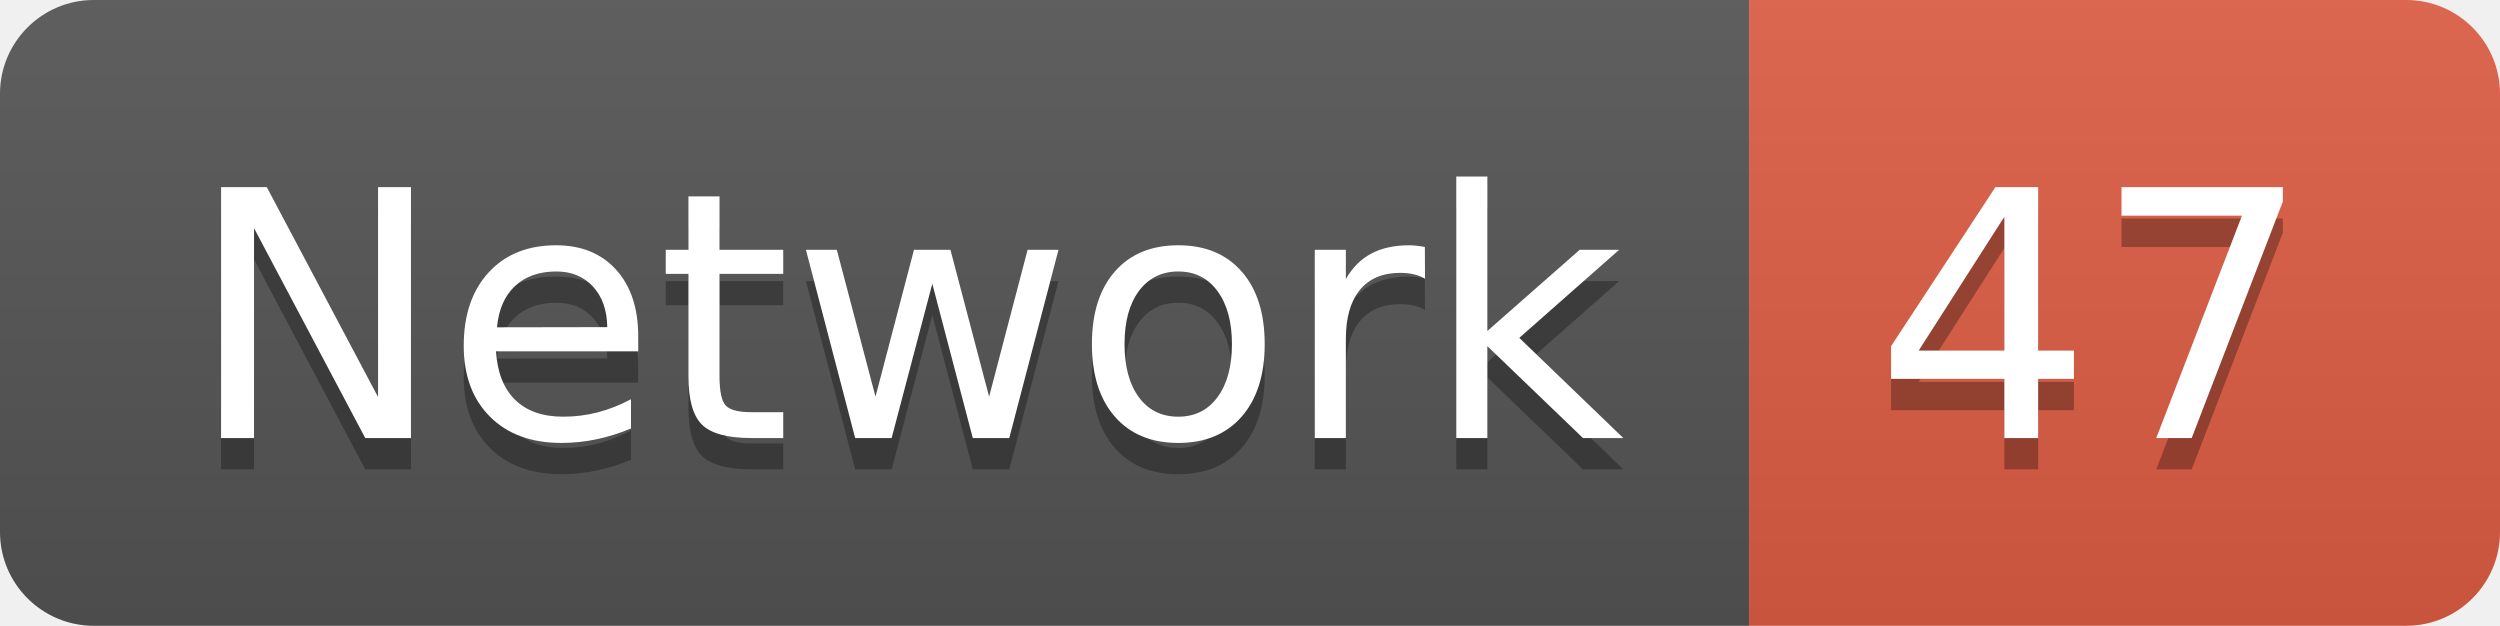
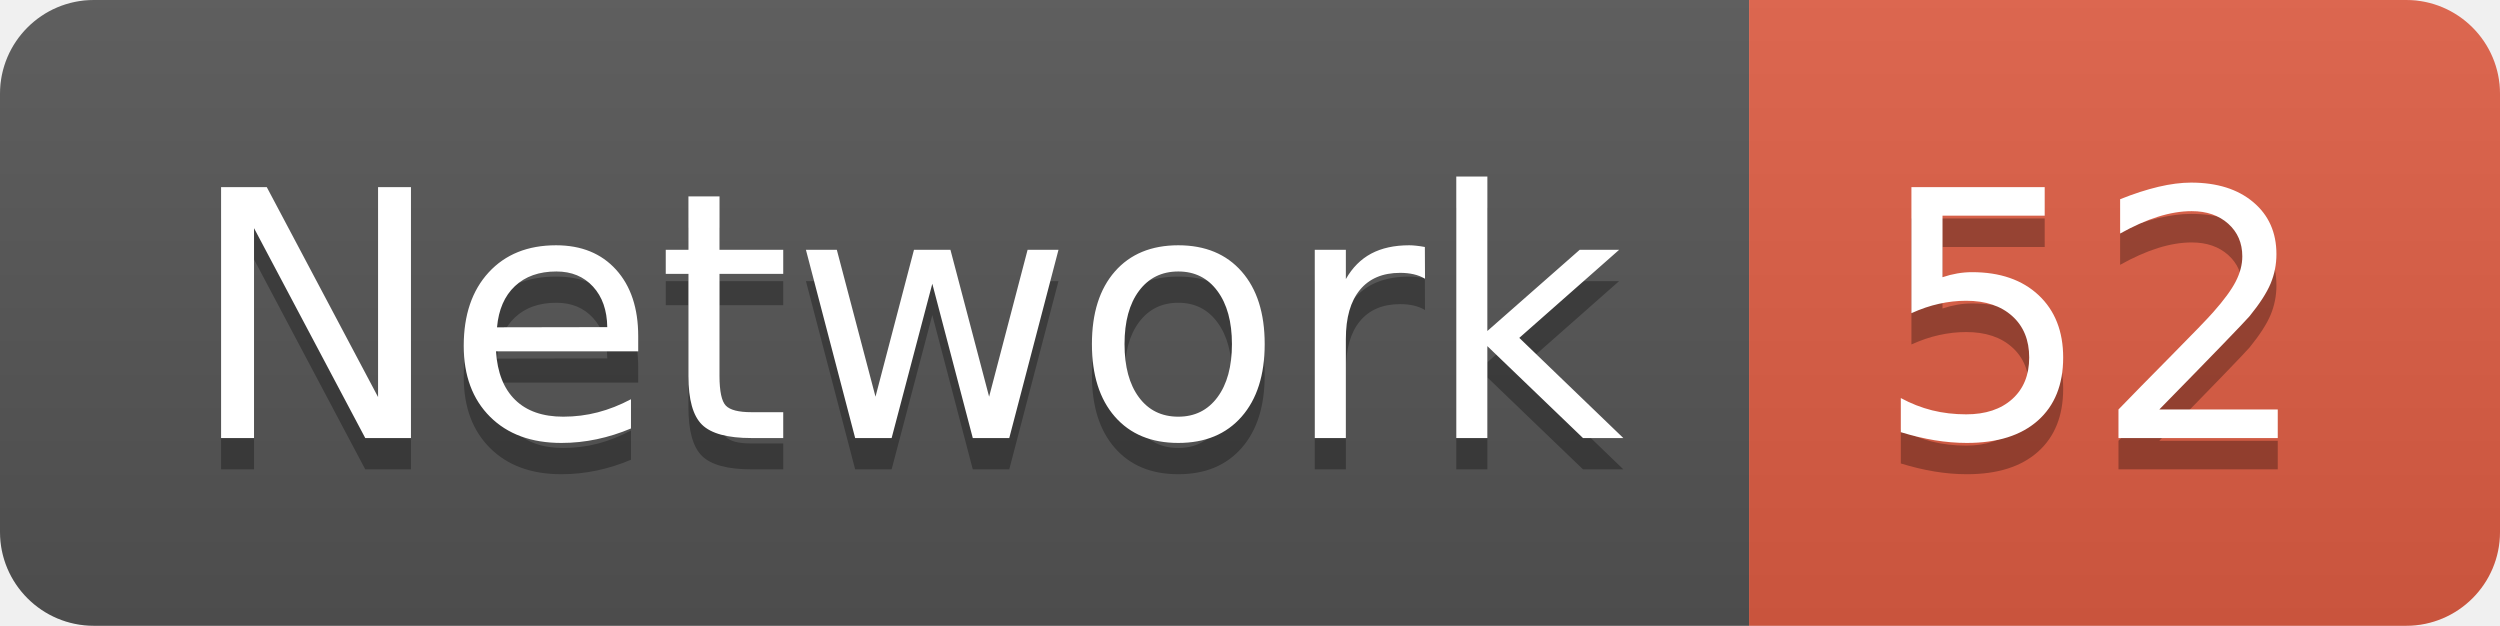
<svg xmlns="http://www.w3.org/2000/svg" width="79.9" height="20">
  <linearGradient id="smooth" x2="0" y2="100%">
    <stop offset="0" stop-color="#bbb" stop-opacity=".1" />
    <stop offset="1" stop-opacity=".1" />
  </linearGradient>
  <clipPath id="round">
    <rect width="79.9" height="20" rx="3" fill="#fff" />
  </clipPath>
  <g clip-path="url(#round)">
    <rect width="55.9" height="20" fill="#555" />
    <rect x="55.9" width="24.0" height="20" fill="#e05d44" />
    <rect width="79.9" height="20" fill="url(#smooth)" />
  </g>
  <g fill="#fff" text-anchor="middle" font-family="DejaVu Sans,Verdana,Geneva,sans-serif" font-size="110">
    <text x="289.5" y="150" fill="#010101" fill-opacity=".3" transform="scale(0.1)" textLength="459.0" lengthAdjust="spacing">Network</text>
    <text x="289.5" y="140" transform="scale(0.1)" textLength="459.0" lengthAdjust="spacing">Network</text>
-     <text x="669.0" y="150" fill="#010101" fill-opacity=".3" transform="scale(0.1)" textLength="140.0" lengthAdjust="spacing">47</text>
-     <text x="669.0" y="140" transform="scale(0.1)" textLength="140.0" lengthAdjust="spacing">47</text>
+     <text x="669.0" y="150" fill="#010101" fill-opacity=".3" transform="scale(0.1)" textLength="140.0" lengthAdjust="spacing">52</text>
+     <text x="669.0" y="140" transform="scale(0.1)" textLength="140.0" lengthAdjust="spacing">52</text>
  </g>
</svg>
